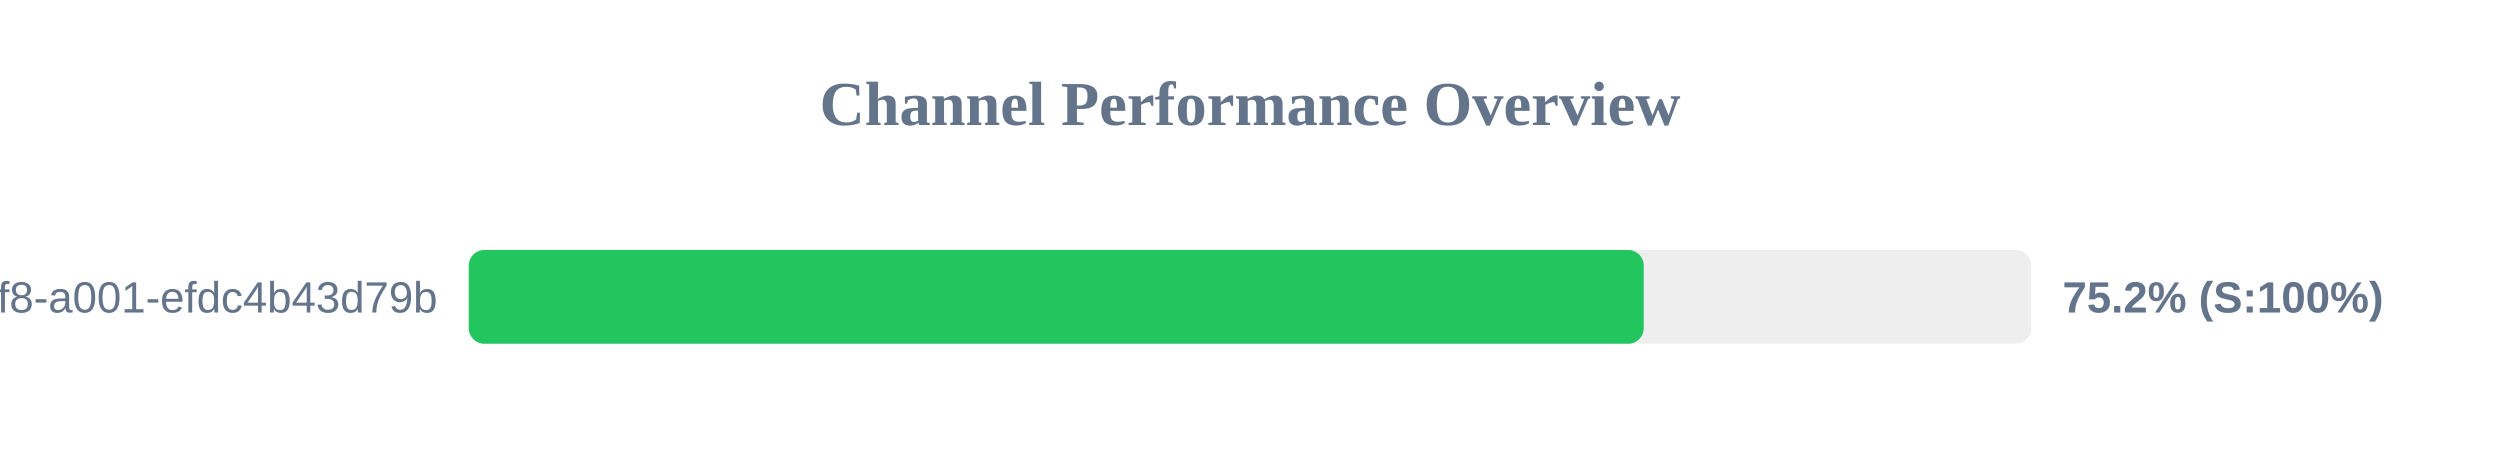
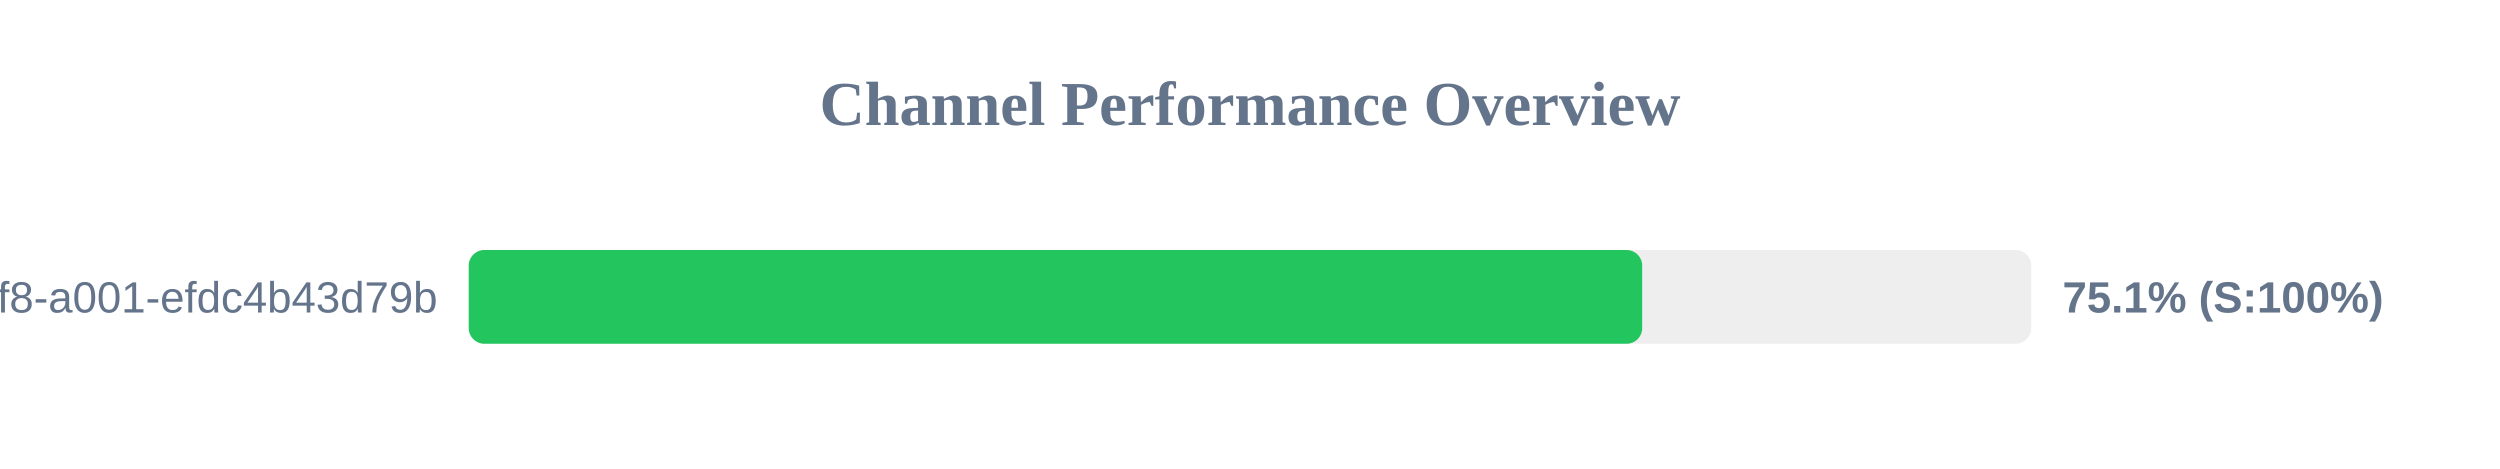
<svg xmlns="http://www.w3.org/2000/svg" width="800" height="150" version="1.1">
  <style>
        .row { font: 14px Arial; fill: #64748b; }
        .score { font: bold 14px Arial; fill: #64748b; }
    </style>
  <text x="400" y="40" text-anchor="middle" font-size="20px" font-weight="bold" fill="#64748b">Channel Performance Overview</text>
  <rect x="150" y="80" width="500" height="30" fill="#eee" rx="5" />
-   <rect x="150" y="80" width="376.0" height="30" fill="#22c55e" rx="5" />
+   <rect x="150" y="80" width="375.5" height="30" fill="#22c55e" rx="5" />
  <text x="140" y="100" text-anchor="end" class="row">?uuid=1fdb6b30-5371-4ff8-a001-efdc4b43d79b</text>
-   <text x="660" y="100" text-anchor="start" class="score">75.2% (S:100%)</text>
+   <text x="660" y="100" text-anchor="start" class="score">75.1% (S:100%)</text>
</svg>
